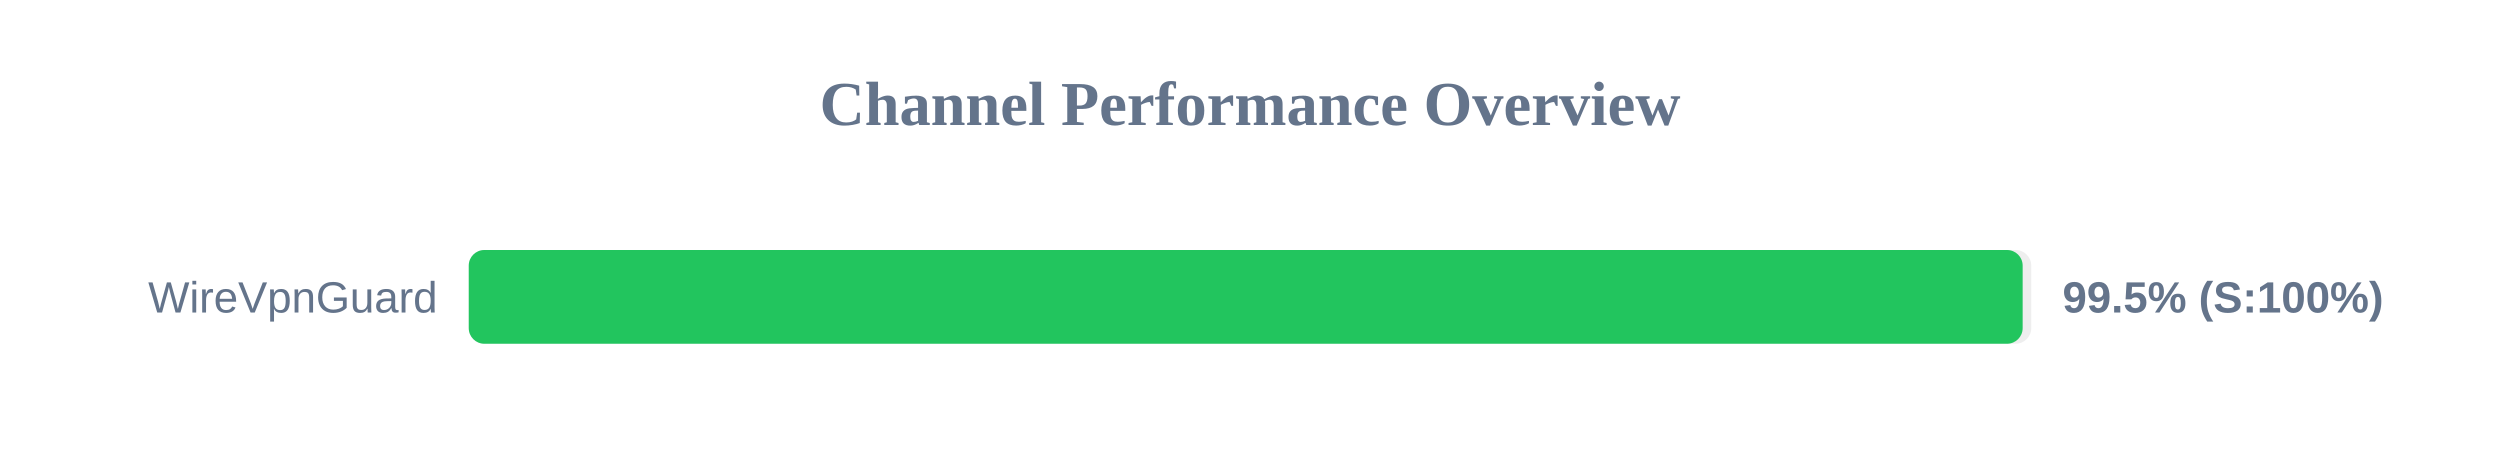
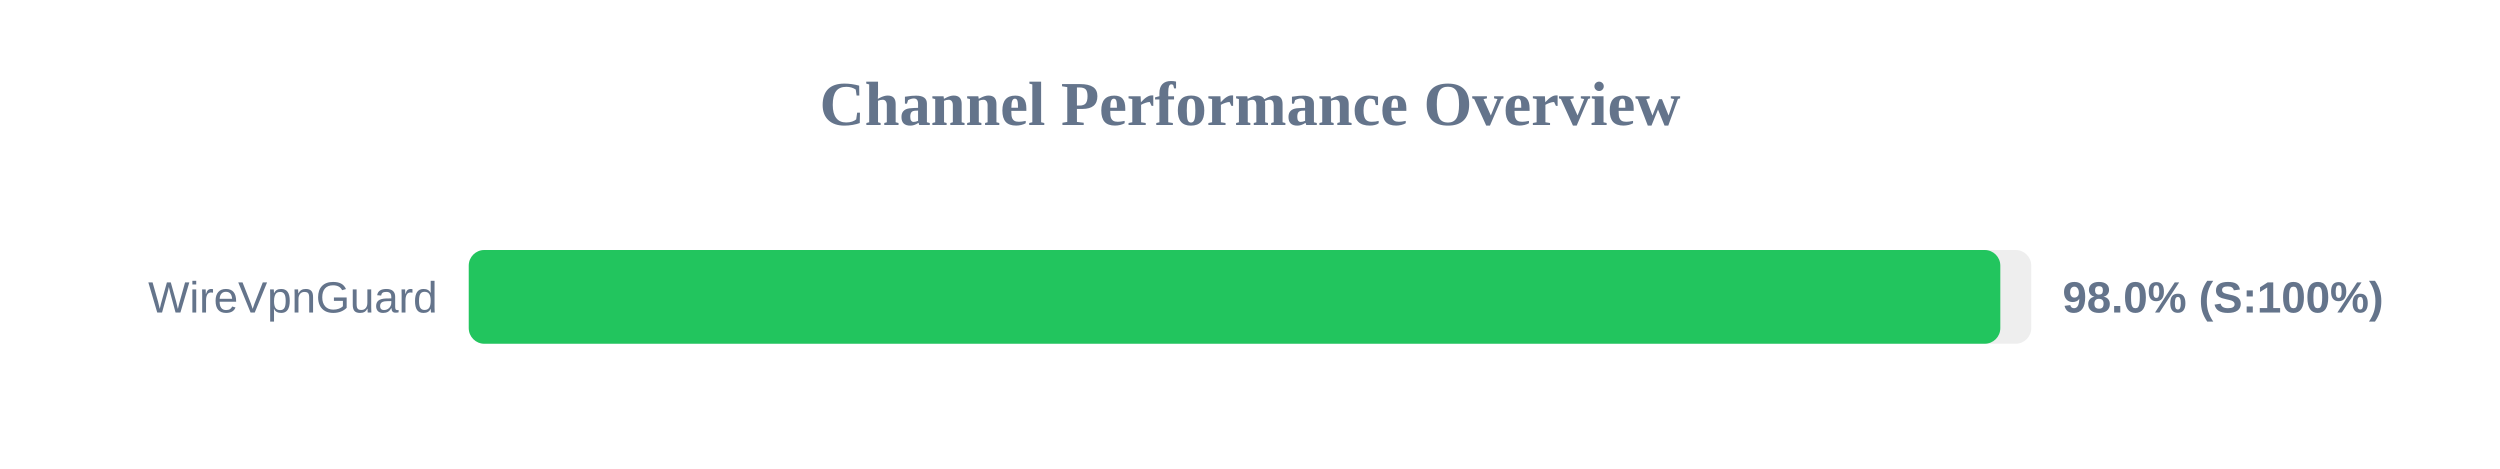
<svg xmlns="http://www.w3.org/2000/svg" width="800" height="150" version="1.1">
  <style>
        .row { font: 14px Arial; fill: #64748b; }
        .score { font: bold 14px Arial; fill: #64748b; }
    </style>
  <text x="400" y="40" text-anchor="middle" font-size="20px" font-weight="bold" fill="#64748b">Channel Performance Overview</text>
  <rect x="150" y="80" width="500" height="30" fill="#eee" rx="5" />
-   <rect x="150" y="80" width="497.25" height="30" fill="#22c55e" rx="5" />
+   <rect x="150" y="80" width="490.1" height="30" fill="#22c55e" rx="5" />
  <text x="140" y="100" text-anchor="end" class="row">WireVpnGuard</text>
-   <text x="660" y="100" text-anchor="start" class="score">99.5% (S:100%)</text>
+   <text x="660" y="100" text-anchor="start" class="score">98.0% (S:100%)</text>
</svg>
